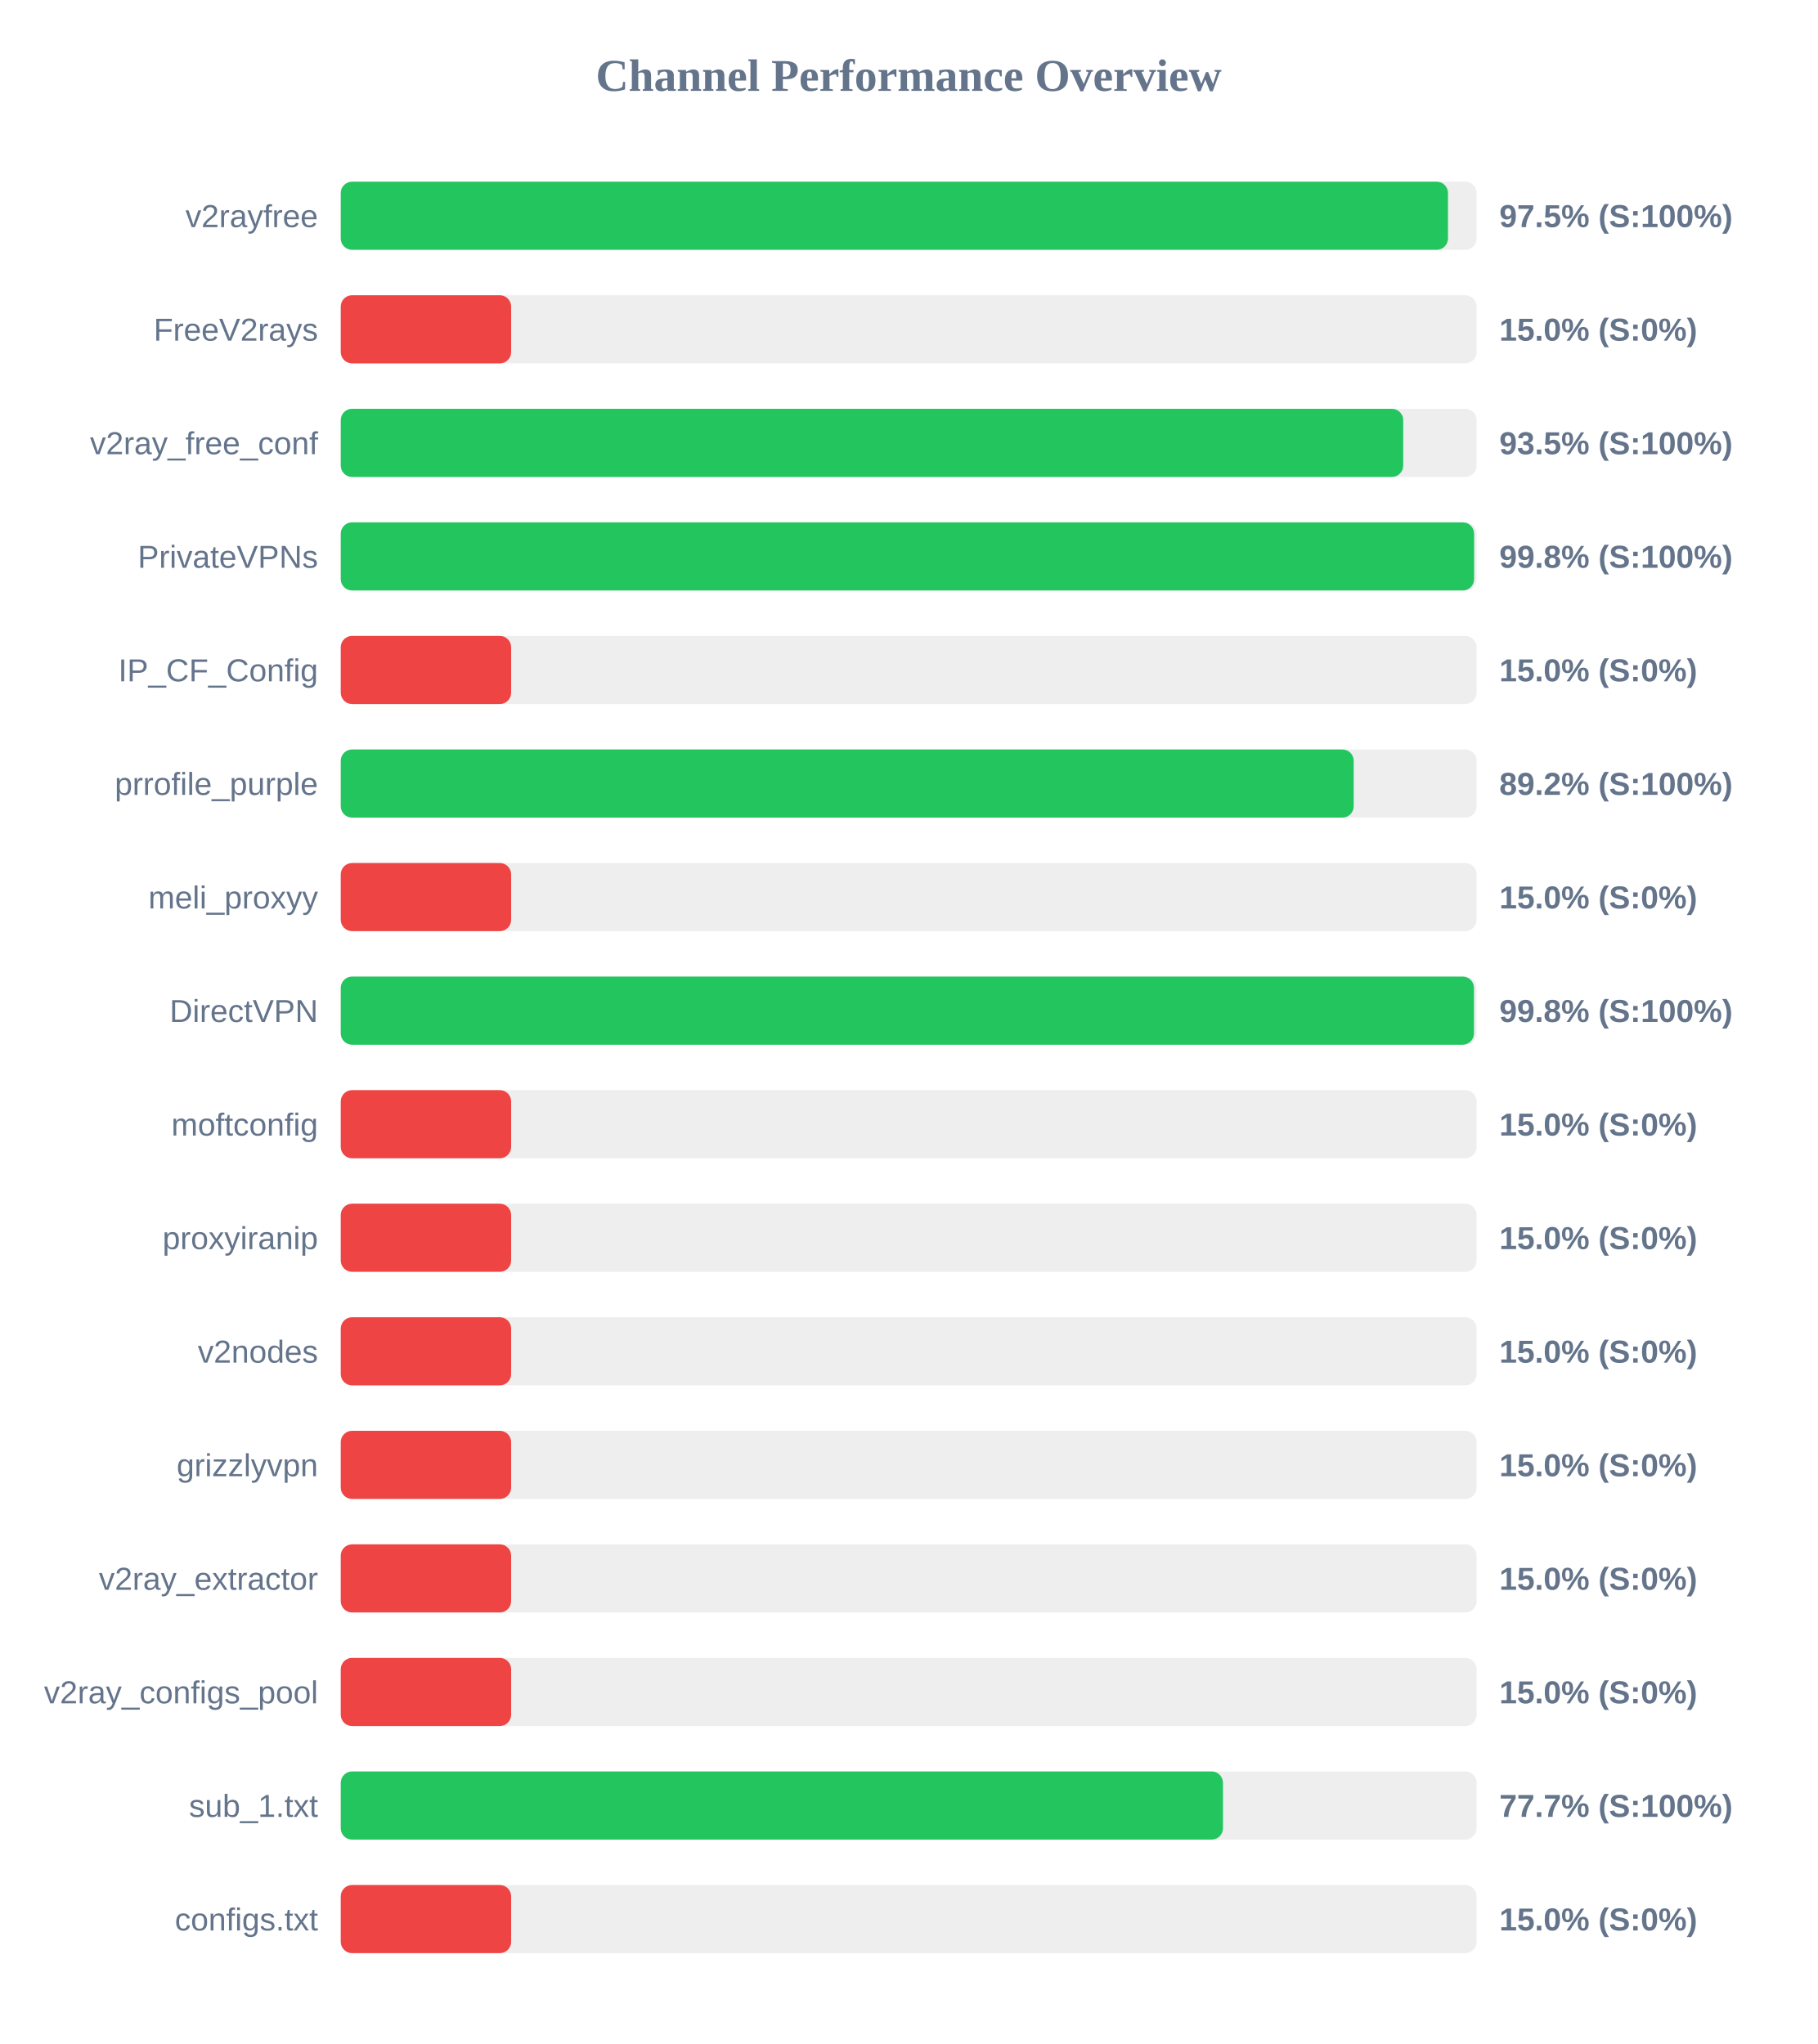
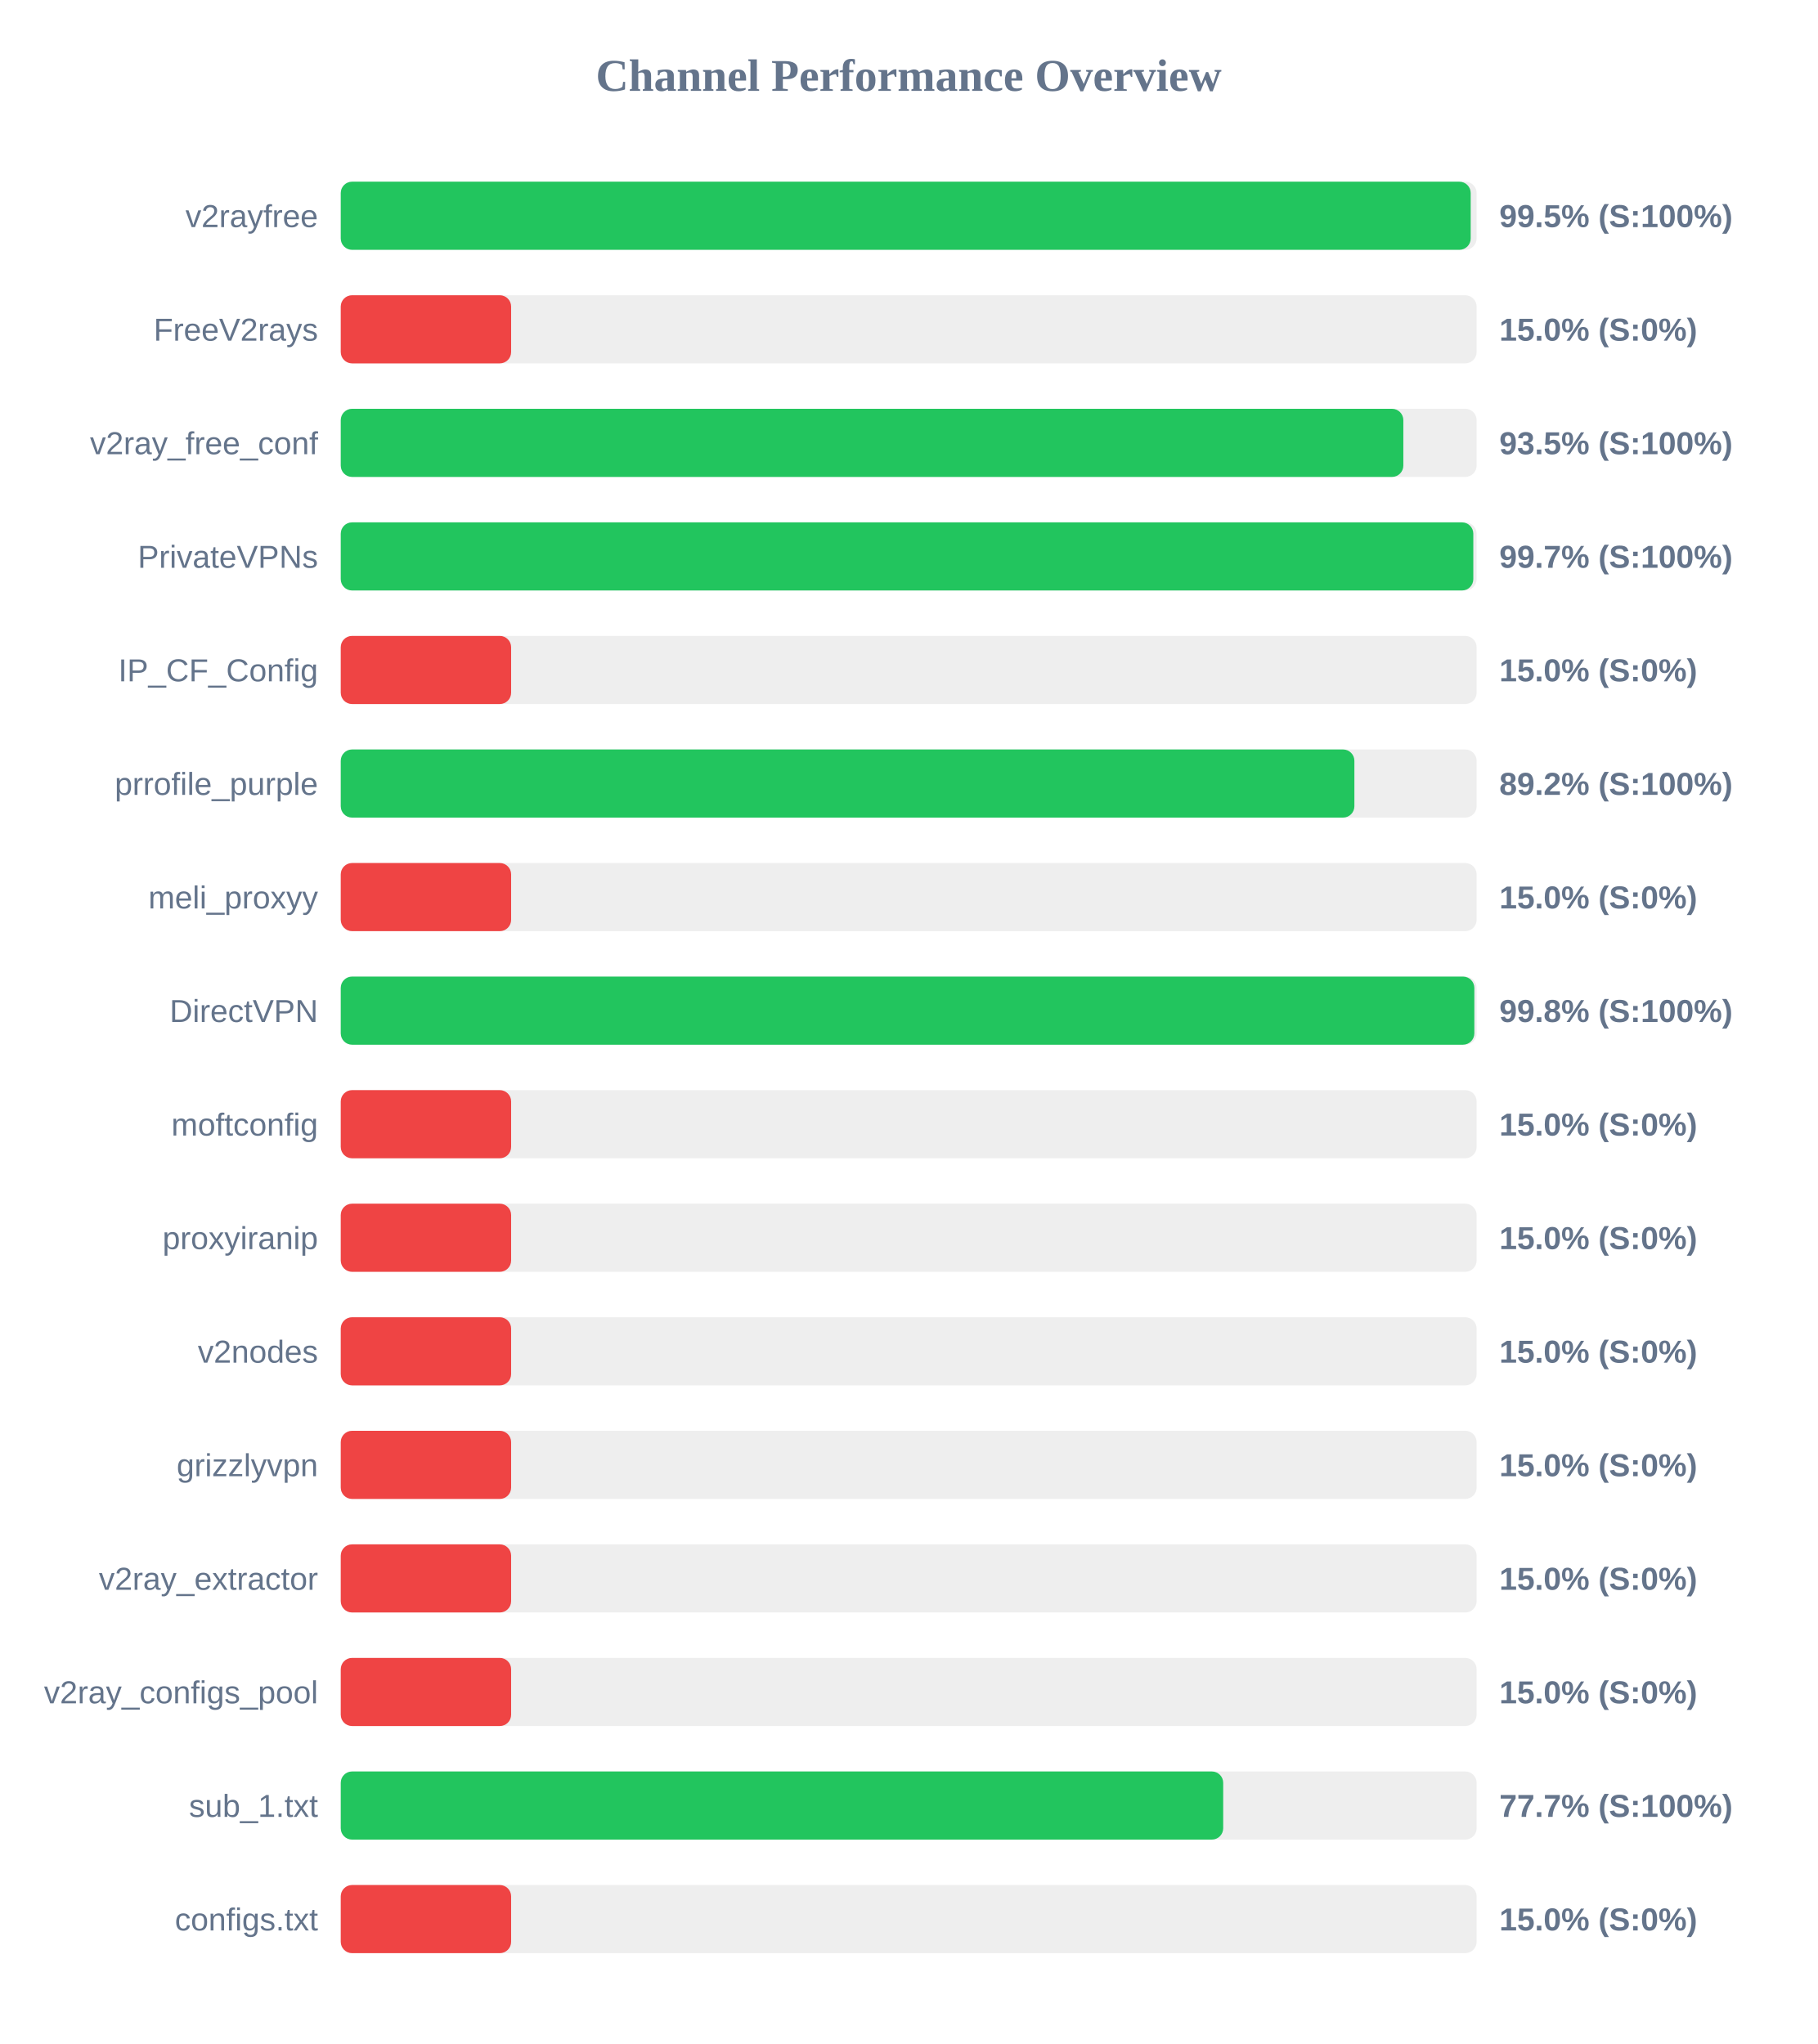
<svg xmlns="http://www.w3.org/2000/svg" width="800" height="900" version="1.1">
  <style>
        .row { font: 14px Arial; fill: #64748b; }
        .score { font: bold 14px Arial; fill: #64748b; }
    </style>
  <text x="400" y="40" text-anchor="middle" font-size="20px" font-weight="bold" fill="#64748b">Channel Performance Overview</text>
  <rect x="150" y="80" width="500" height="30" fill="#eee" rx="5" />
-   <rect x="150" y="80" width="487.4" height="30" fill="#22c55e" rx="5" />
+   <rect x="150" y="80" width="497.4" height="30" fill="#22c55e" rx="5" />
  <text x="140" y="100" text-anchor="end" class="row">v2rayfree</text>
-   <text x="660" y="100" text-anchor="start" class="score">97.5% (S:100%)</text>
+   <text x="660" y="100" text-anchor="start" class="score">99.5% (S:100%)</text>
  <rect x="150" y="130" width="500" height="30" fill="#eee" rx="5" />
  <rect x="150" y="130" width="75.0" height="30" fill="#ef4444" rx="5" />
  <text x="140" y="150" text-anchor="end" class="row">FreeV2rays</text>
  <text x="660" y="150" text-anchor="start" class="score">15.0% (S:0%)</text>
  <rect x="150" y="180" width="500" height="30" fill="#eee" rx="5" />
-   <rect x="150" y="180" width="467.7" height="30" fill="#22c55e" rx="5" />
+   <rect x="150" y="180" width="467.75" height="30" fill="#22c55e" rx="5" />
  <text x="140" y="200" text-anchor="end" class="row">v2ray_free_conf</text>
  <text x="660" y="200" text-anchor="start" class="score">93.5% (S:100%)</text>
  <rect x="150" y="230" width="500" height="30" fill="#eee" rx="5" />
-   <rect x="150" y="230" width="498.9" height="30" fill="#22c55e" rx="5" />
+   <rect x="150" y="230" width="498.55" height="30" fill="#22c55e" rx="5" />
  <text x="140" y="250" text-anchor="end" class="row">PrivateVPNs</text>
-   <text x="660" y="250" text-anchor="start" class="score">99.8% (S:100%)</text>
+   <text x="660" y="250" text-anchor="start" class="score">99.7% (S:100%)</text>
  <rect x="150" y="280" width="500" height="30" fill="#eee" rx="5" />
  <rect x="150" y="280" width="75.0" height="30" fill="#ef4444" rx="5" />
  <text x="140" y="300" text-anchor="end" class="row">IP_CF_Config</text>
  <text x="660" y="300" text-anchor="start" class="score">15.0% (S:0%)</text>
  <rect x="150" y="330" width="500" height="30" fill="#eee" rx="5" />
-   <rect x="150" y="330" width="445.9" height="30" fill="#22c55e" rx="5" />
+   <rect x="150" y="330" width="446.2" height="30" fill="#22c55e" rx="5" />
  <text x="140" y="350" text-anchor="end" class="row">prrofile_purple</text>
  <text x="660" y="350" text-anchor="start" class="score">89.2% (S:100%)</text>
  <rect x="150" y="380" width="500" height="30" fill="#eee" rx="5" />
  <rect x="150" y="380" width="75.0" height="30" fill="#ef4444" rx="5" />
  <text x="140" y="400" text-anchor="end" class="row">meli_proxyy</text>
  <text x="660" y="400" text-anchor="start" class="score">15.0% (S:0%)</text>
  <rect x="150" y="430" width="500" height="30" fill="#eee" rx="5" />
-   <rect x="150" y="430" width="498.85" height="30" fill="#22c55e" rx="5" />
+   <rect x="150" y="430" width="499.0" height="30" fill="#22c55e" rx="5" />
  <text x="140" y="450" text-anchor="end" class="row">DirectVPN</text>
  <text x="660" y="450" text-anchor="start" class="score">99.8% (S:100%)</text>
  <rect x="150" y="480" width="500" height="30" fill="#eee" rx="5" />
  <rect x="150" y="480" width="75.0" height="30" fill="#ef4444" rx="5" />
  <text x="140" y="500" text-anchor="end" class="row">moftconfig</text>
  <text x="660" y="500" text-anchor="start" class="score">15.0% (S:0%)</text>
  <rect x="150" y="530" width="500" height="30" fill="#eee" rx="5" />
  <rect x="150" y="530" width="75.0" height="30" fill="#ef4444" rx="5" />
  <text x="140" y="550" text-anchor="end" class="row">proxyiranip</text>
  <text x="660" y="550" text-anchor="start" class="score">15.0% (S:0%)</text>
  <rect x="150" y="580" width="500" height="30" fill="#eee" rx="5" />
  <rect x="150" y="580" width="75.0" height="30" fill="#ef4444" rx="5" />
  <text x="140" y="600" text-anchor="end" class="row">v2nodes</text>
  <text x="660" y="600" text-anchor="start" class="score">15.0% (S:0%)</text>
  <rect x="150" y="630" width="500" height="30" fill="#eee" rx="5" />
  <rect x="150" y="630" width="75.0" height="30" fill="#ef4444" rx="5" />
  <text x="140" y="650" text-anchor="end" class="row">grizzlyvpn</text>
  <text x="660" y="650" text-anchor="start" class="score">15.0% (S:0%)</text>
  <rect x="150" y="680" width="500" height="30" fill="#eee" rx="5" />
  <rect x="150" y="680" width="75.0" height="30" fill="#ef4444" rx="5" />
  <text x="140" y="700" text-anchor="end" class="row">v2ray_extractor</text>
  <text x="660" y="700" text-anchor="start" class="score">15.0% (S:0%)</text>
  <rect x="150" y="730" width="500" height="30" fill="#eee" rx="5" />
  <rect x="150" y="730" width="75.0" height="30" fill="#ef4444" rx="5" />
  <text x="140" y="750" text-anchor="end" class="row">v2ray_configs_pool</text>
  <text x="660" y="750" text-anchor="start" class="score">15.0% (S:0%)</text>
  <rect x="150" y="780" width="500" height="30" fill="#eee" rx="5" />
-   <rect x="150" y="780" width="388.35" height="30" fill="#22c55e" rx="5" />
+   <rect x="150" y="780" width="388.45" height="30" fill="#22c55e" rx="5" />
  <text x="140" y="800" text-anchor="end" class="row">sub_1.txt</text>
  <text x="660" y="800" text-anchor="start" class="score">77.7% (S:100%)</text>
  <rect x="150" y="830" width="500" height="30" fill="#eee" rx="5" />
  <rect x="150" y="830" width="75.0" height="30" fill="#ef4444" rx="5" />
  <text x="140" y="850" text-anchor="end" class="row">configs.txt</text>
  <text x="660" y="850" text-anchor="start" class="score">15.0% (S:0%)</text>
</svg>
